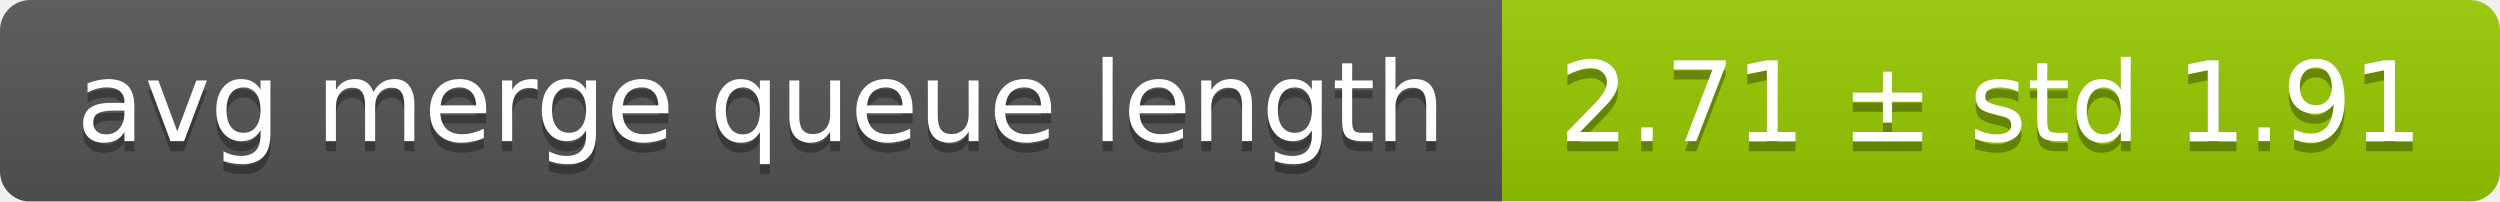
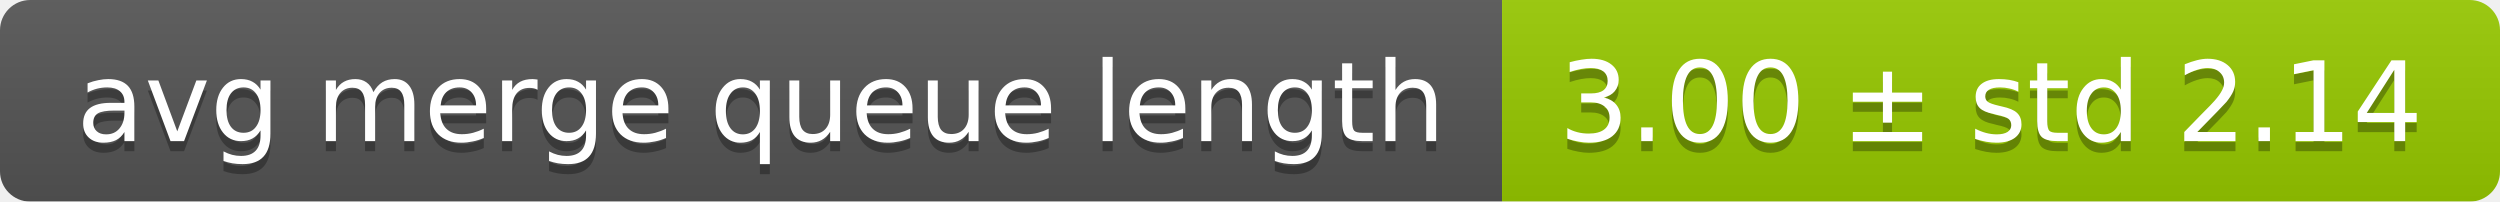
<svg xmlns="http://www.w3.org/2000/svg" width="248" height="20">
  <linearGradient id="smooth" x2="0" y2="100%">
    <stop offset="0" stop-color="#bbb" stop-opacity=".1" />
    <stop offset="1" stop-opacity=".1" />
  </linearGradient>
  <mask id="round">
    <rect width="248" height="20" rx="3" fill="#fff" />
  </mask>
  <g mask="url(#round)">
    <rect width="149" height="20" fill="#555" />
    <rect x="149" width="99" height="20" fill="#97ca00" />
    <rect width="248" height="20" fill="url(#smooth)" />
  </g>
  <g fill="#fff" text-anchor="middle" font-family="DejaVu Sans,Verdana,Geneva,sans-serif" font-size="11">
    <text x="75.5" y="15" fill="#010101" fill-opacity=".3">avg merge queue length</text>
    <text x="75.5" y="14">avg merge queue length</text>
-     <text x="197.5" y="15" fill="#010101" fill-opacity=".3">2.71 ± std 1.91</text>
-     <text x="197.5" y="14">2.71 ± std 1.91</text>
+     <text x="197.5" y="15" fill="#010101" fill-opacity=".3">3.00 ± std 2.14</text>
+     <text x="197.5" y="14">3.00 ± std 2.14</text>
  </g>
</svg>
